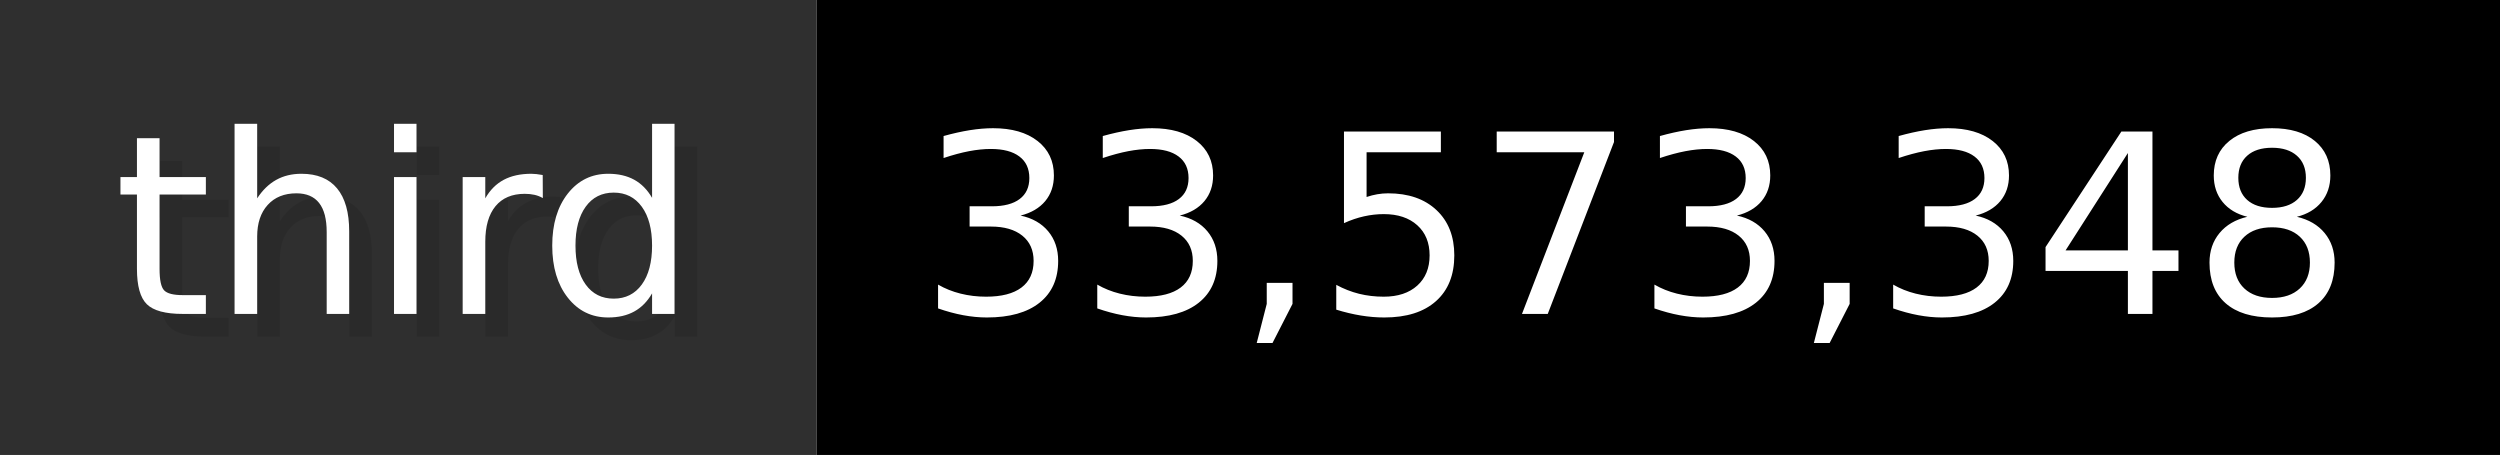
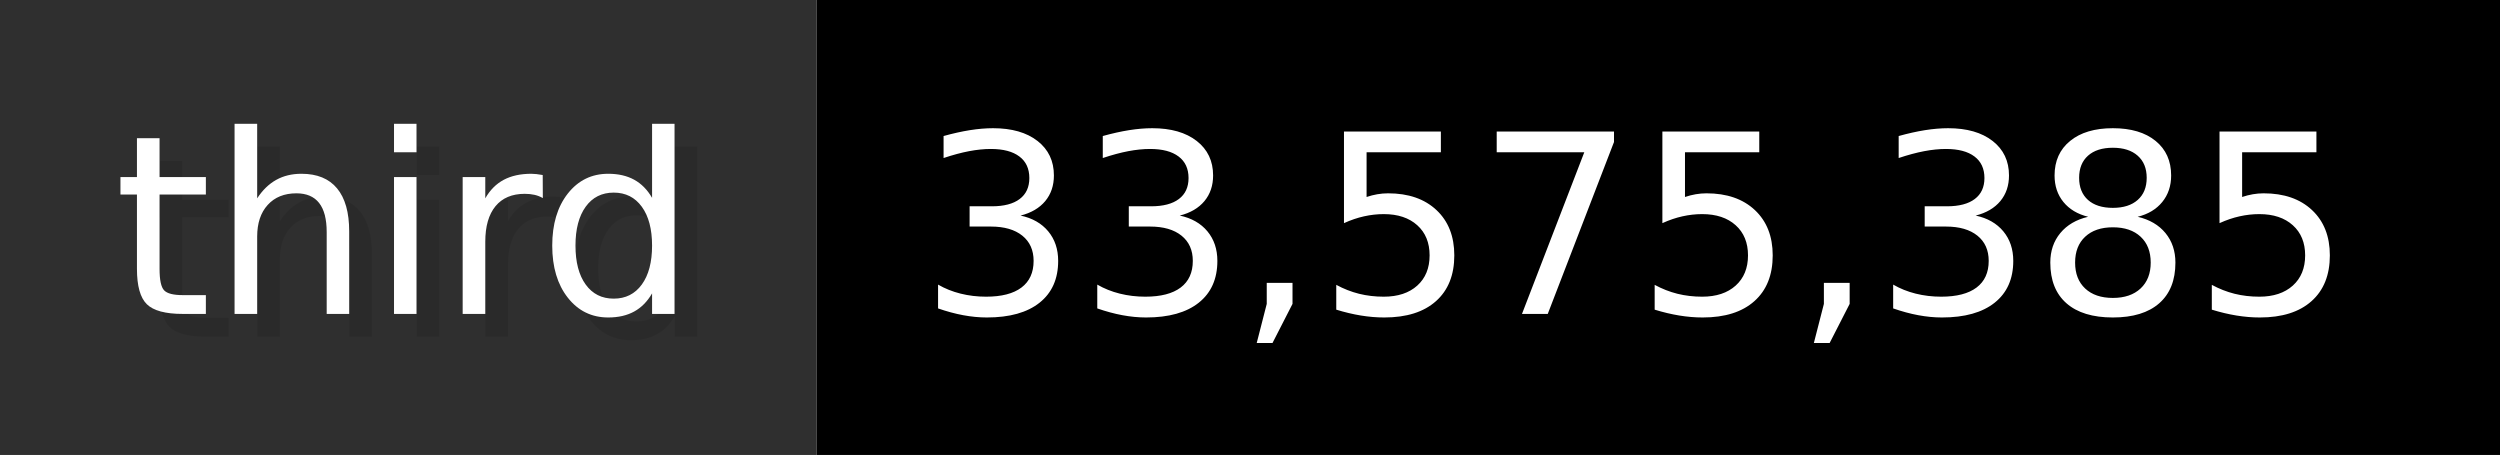
- <svg xmlns="http://www.w3.org/2000/svg" width="109.9" height="20" viewBox="0 0 1099 200" role="img" aria-label="third: 33,573,348">
+ <svg xmlns="http://www.w3.org/2000/svg" width="109.9" height="20" viewBox="0 0 1099 200" role="img" aria-label="third: 33,575,385">
  <g>
    <rect fill="#2F2F2F" width="359" height="200" />
    <rect fill="#" x="359" width="740" height="200" />
  </g>
  <g aria-hidden="true" fill="#fff" text-anchor="start" font-family="Verdana,DejaVu Sans,sans-serif" font-size="110">
    <text x="60" y="148" textLength="259" fill="#000" opacity="0.1">third</text>
    <text x="50" y="138" textLength="259">third</text>
-     <text x="414" y="148" textLength="640" fill="#000" opacity="0.1">33,573,348</text>
-     <text x="404" y="138" textLength="640">33,573,348</text>
+     <text x="414" y="148" textLength="640" fill="#000" opacity="0.1">33,575,385</text>
+     <text x="404" y="138" textLength="640">33,575,385</text>
  </g>
</svg>
